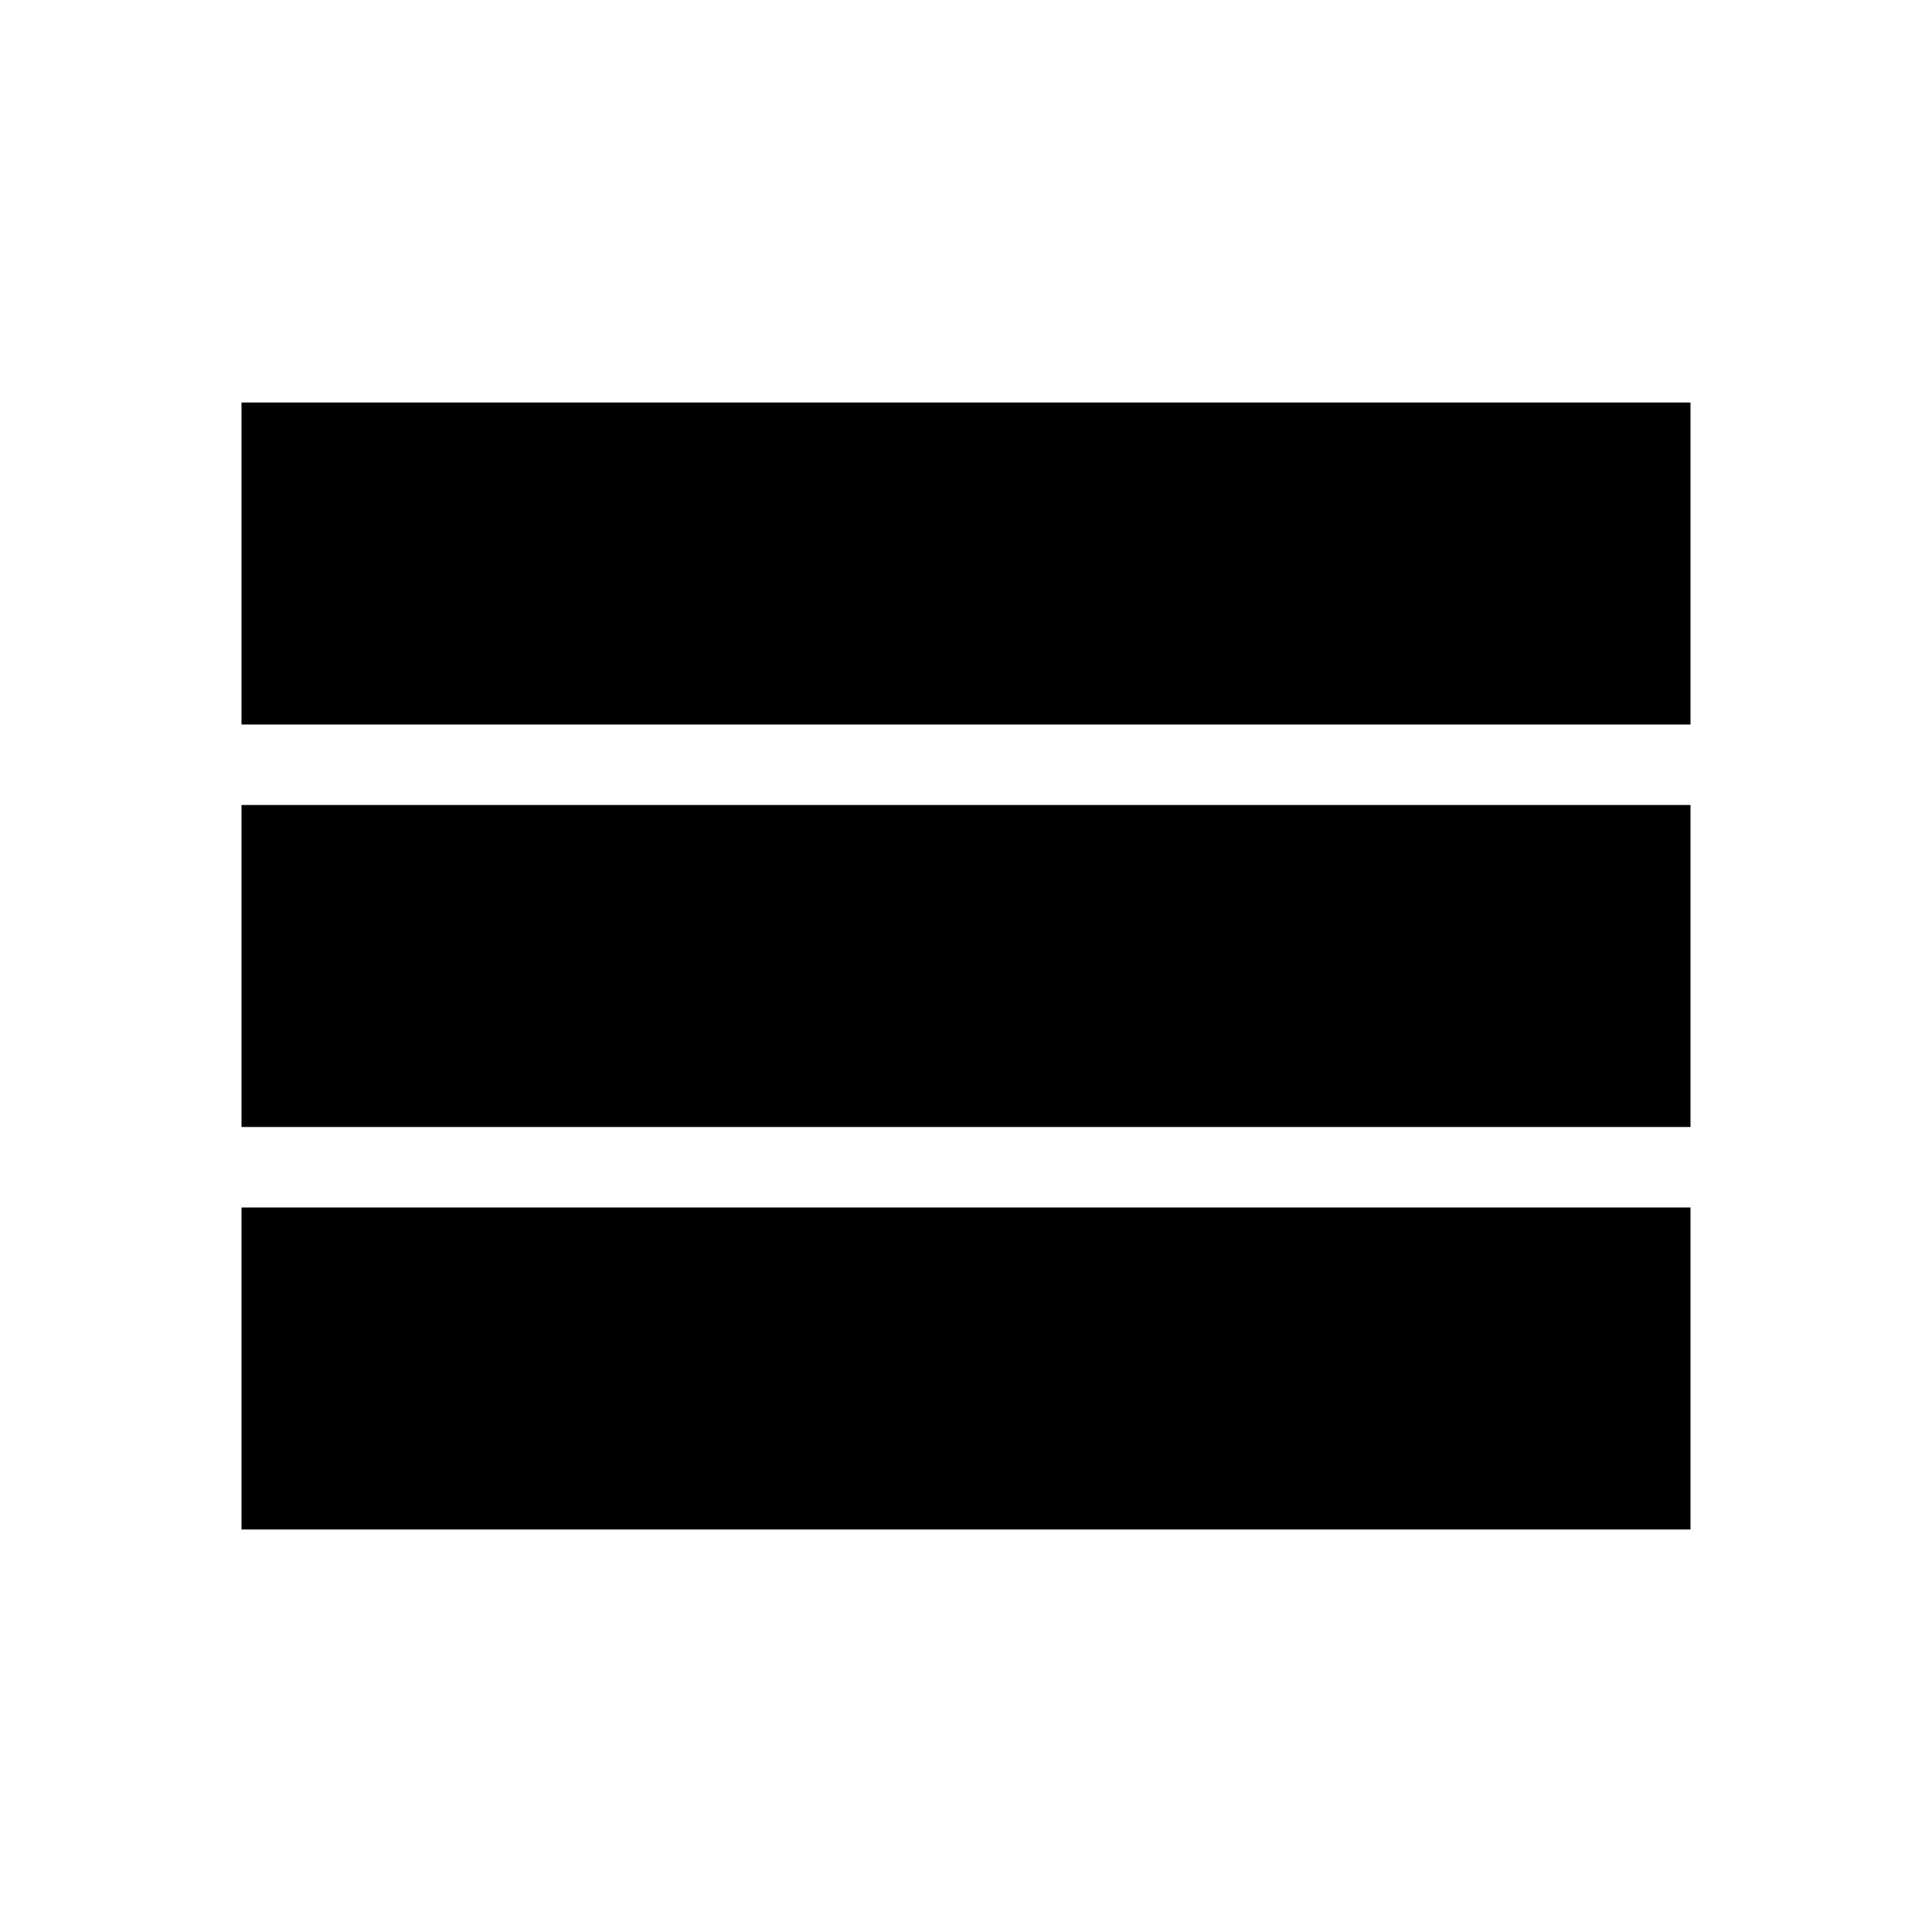
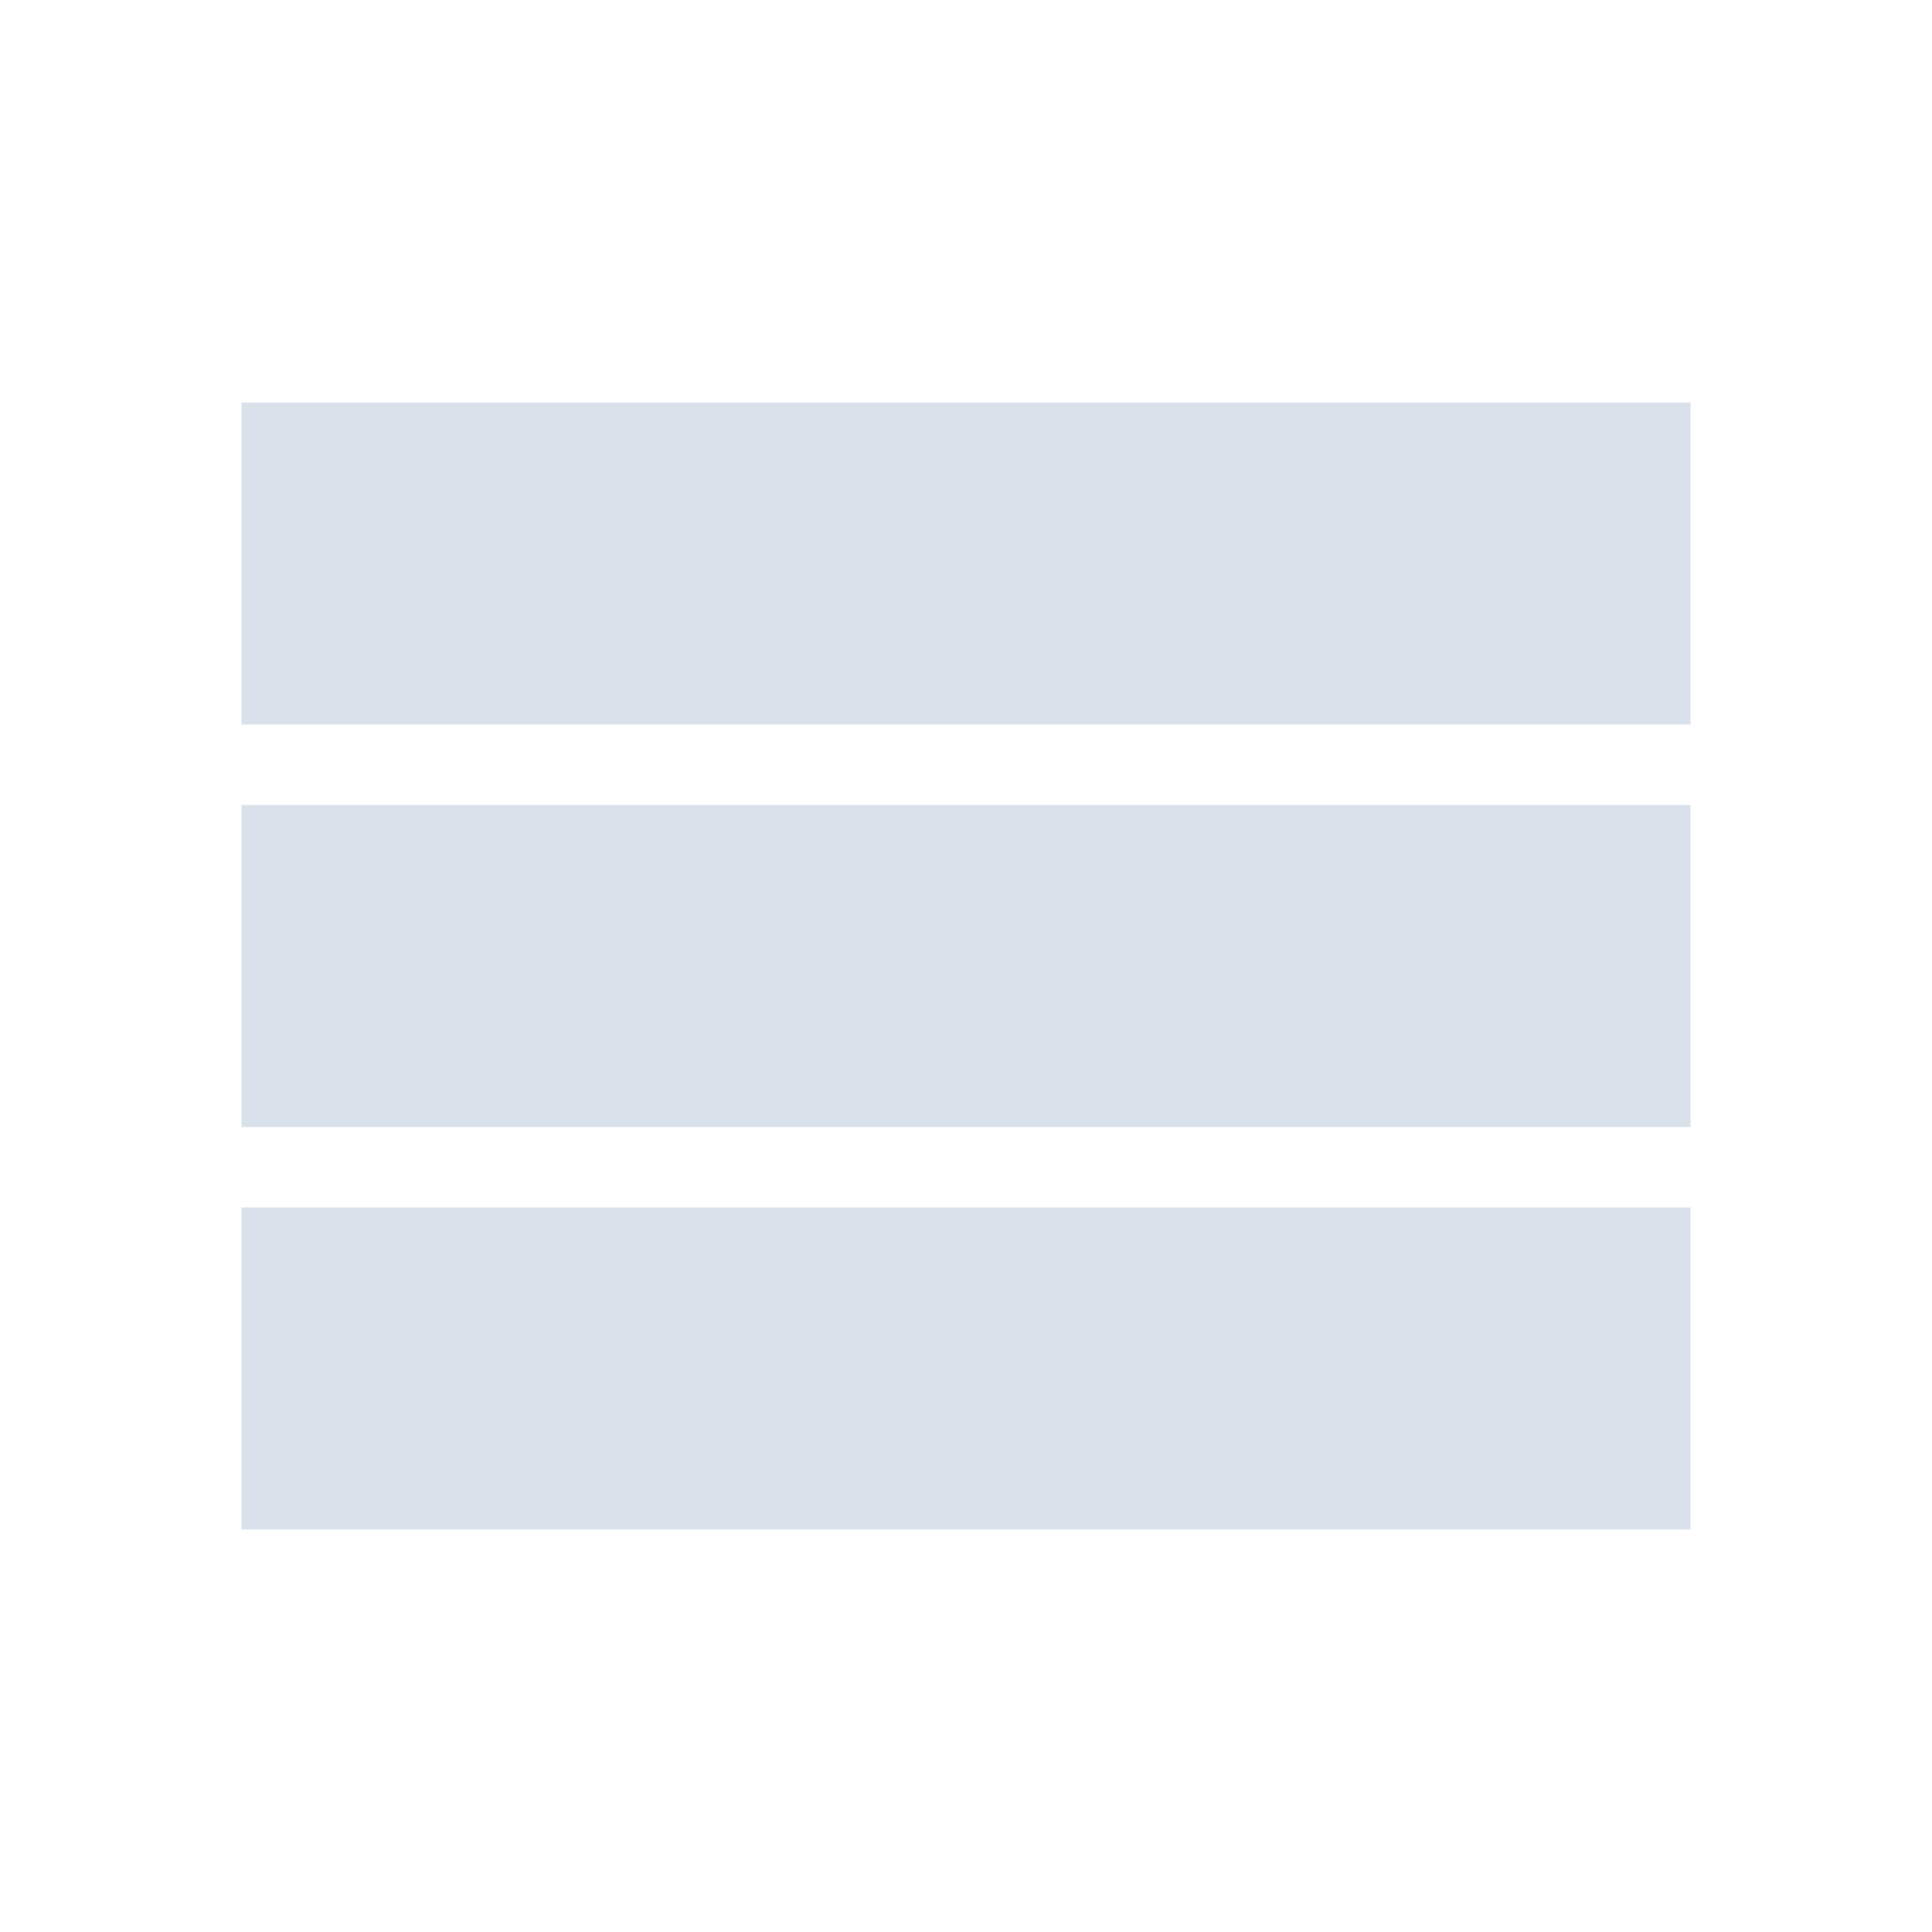
- <svg xmlns="http://www.w3.org/2000/svg" viewBox="0 0 24 24">
+ <svg xmlns="http://www.w3.org/2000/svg" fill="#d9e1eb" viewBox="0 0 24 24">
  <path d="M3 5H21V9H3V5M3 10H21V14H3V10M3 15H21V19H3V15Z" />
</svg>
